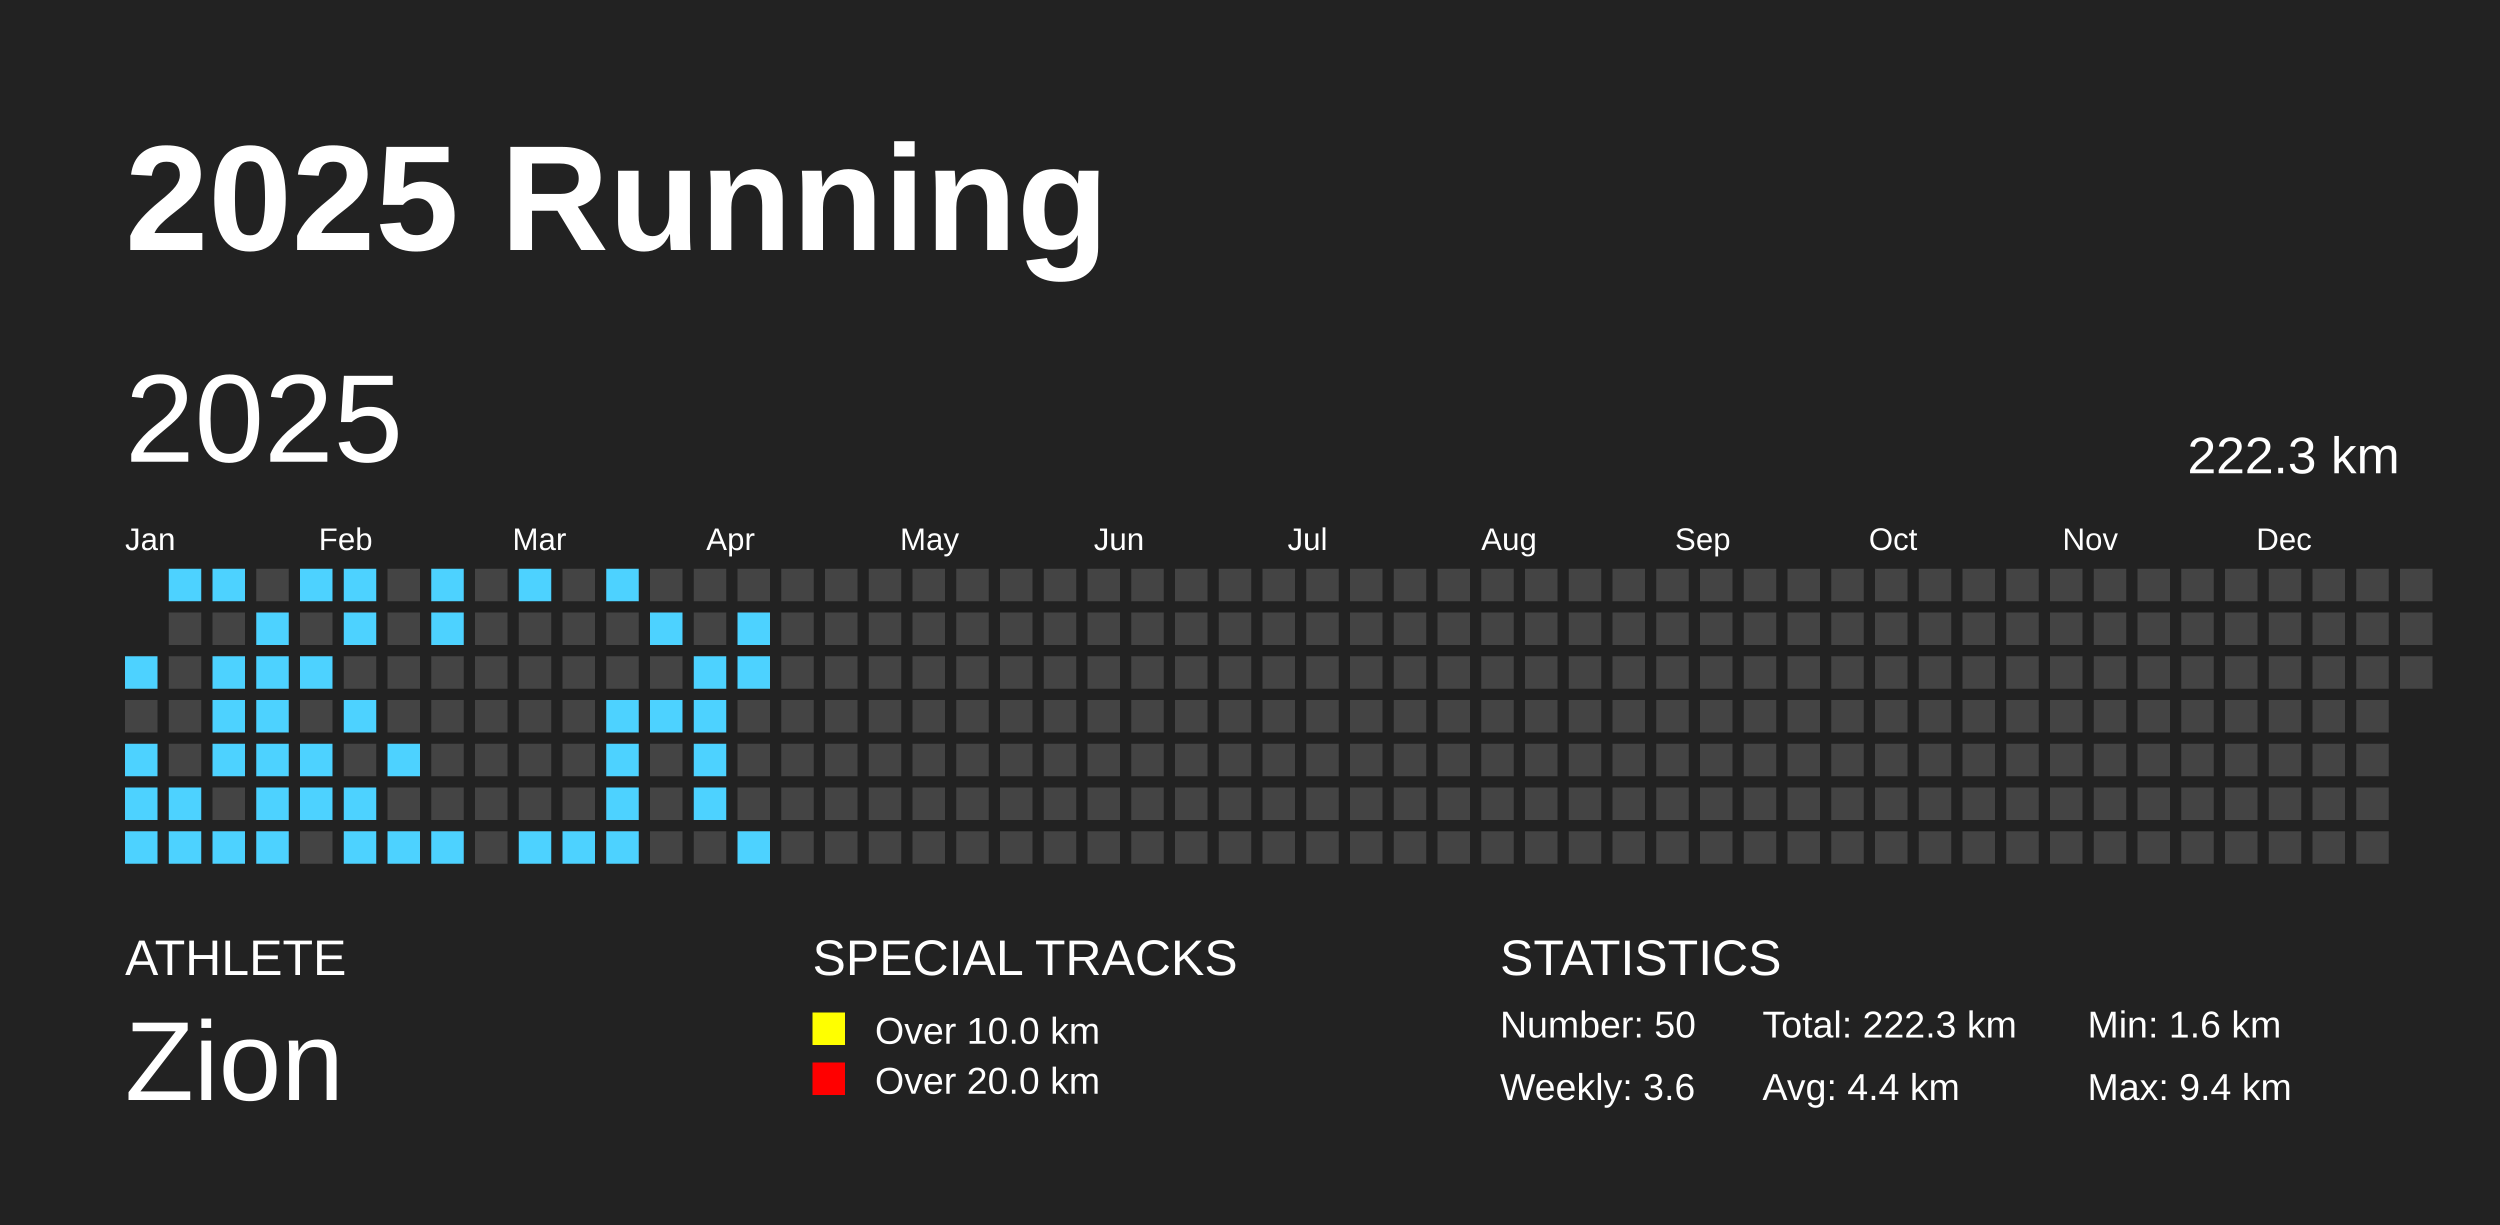
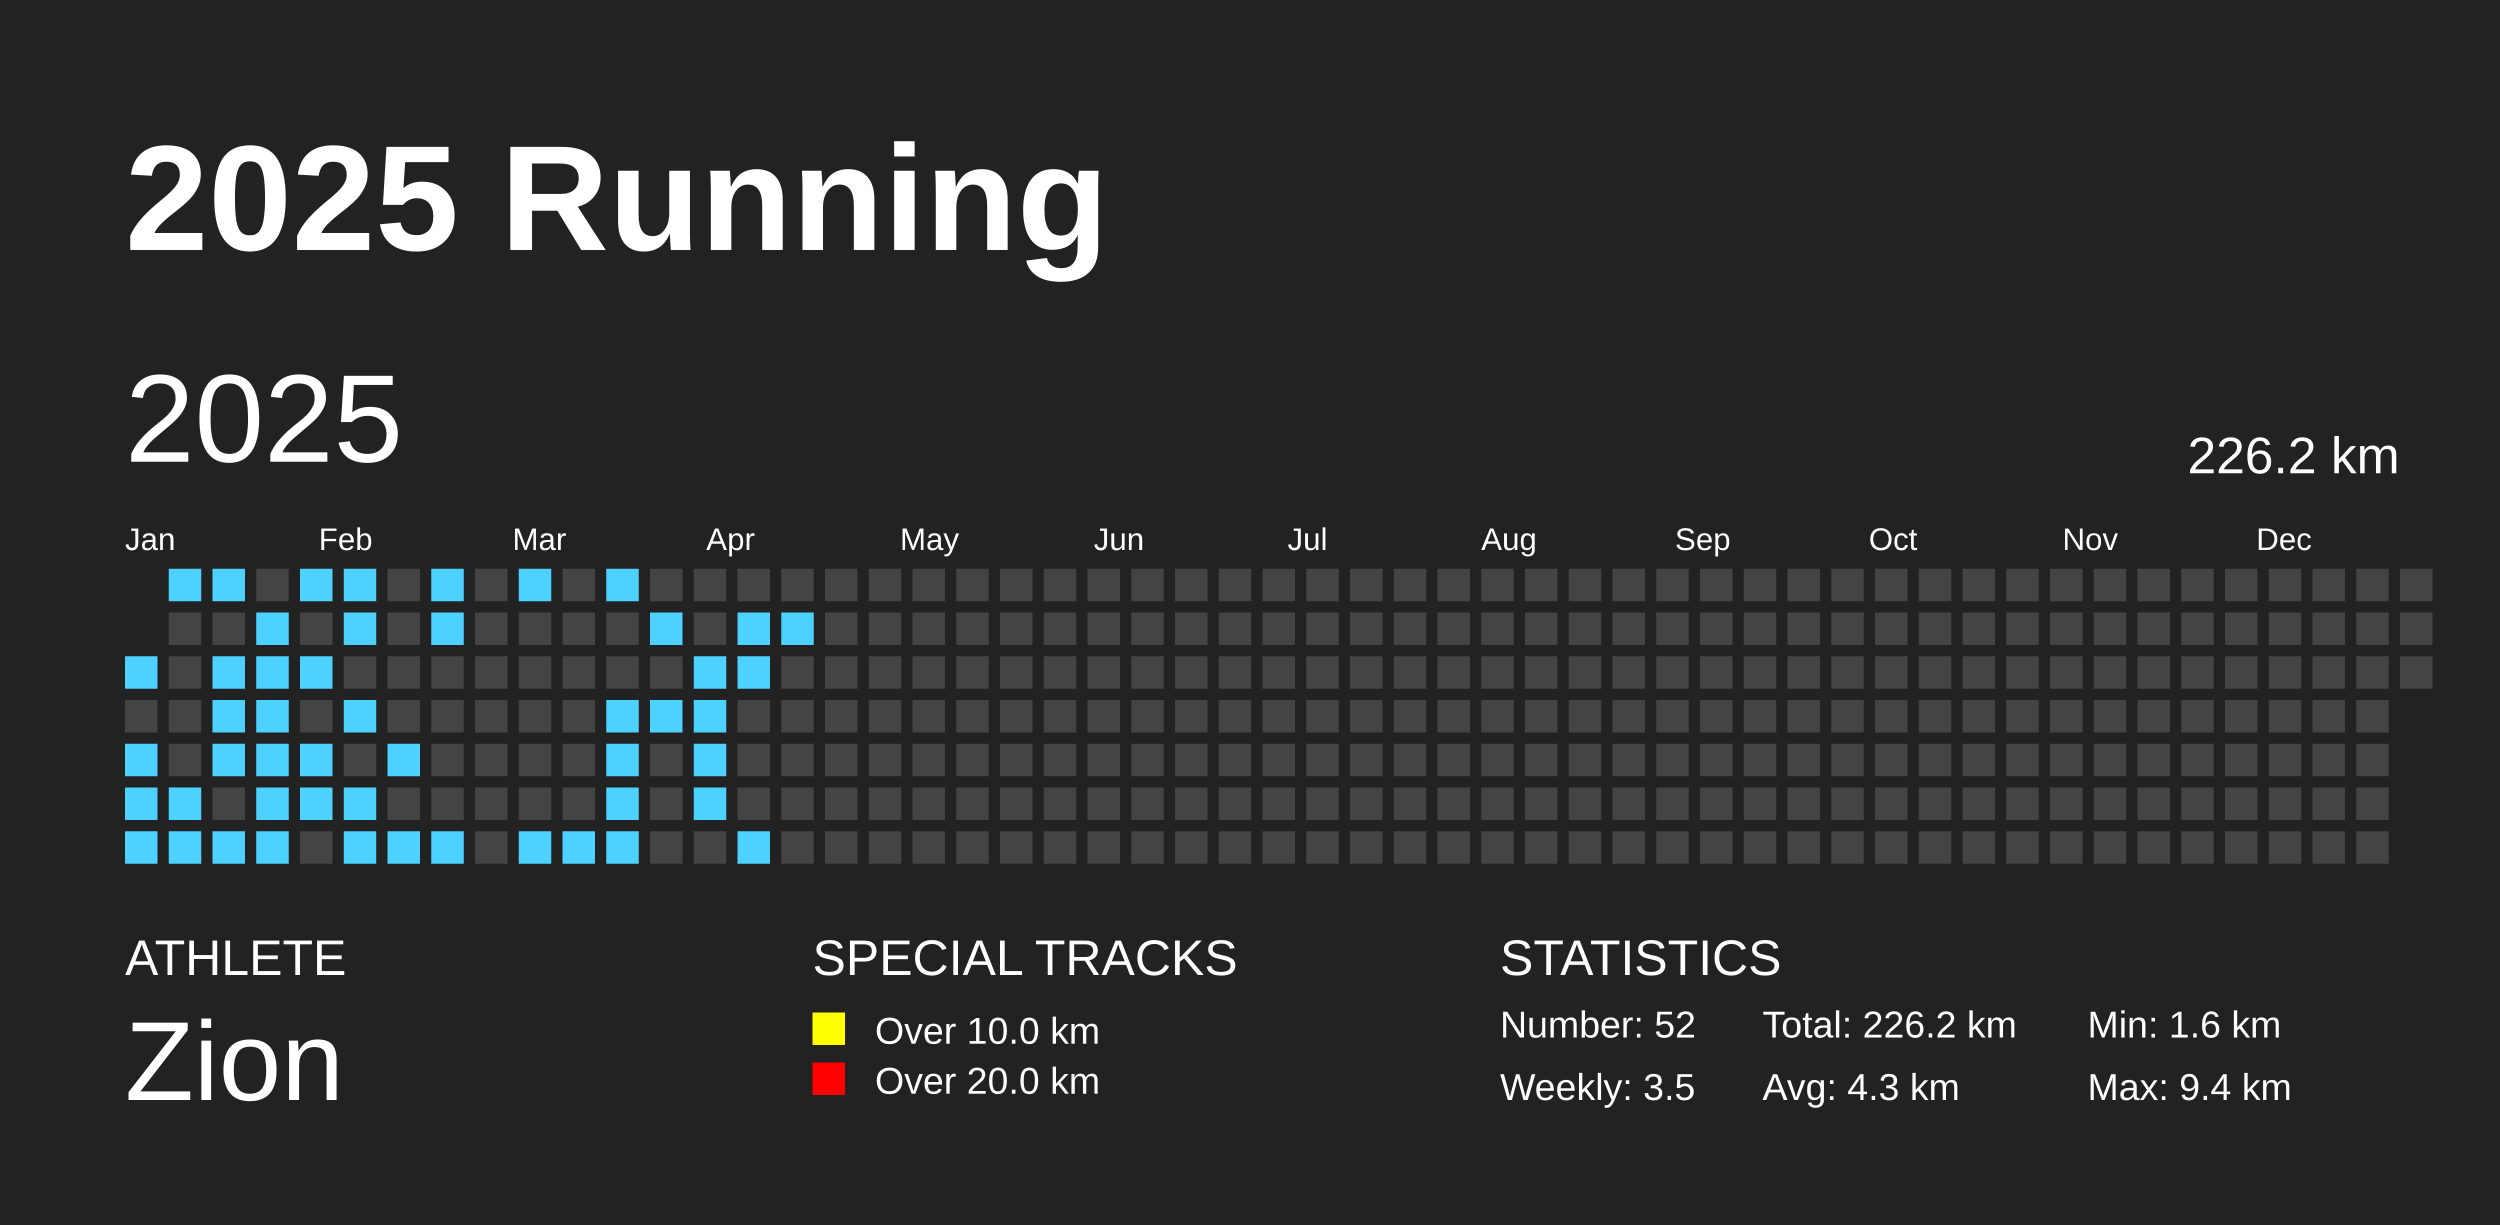
<svg xmlns="http://www.w3.org/2000/svg" baseProfile="full" height="98mm" version="1.1" viewBox="0,0,200,98" width="200mm">
  <defs />
  <rect fill="#222222" height="98" width="200" x="0" y="0" />
  <text fill="#FFFFFF" style="font-size:12px; font-family:Arial; font-weight:bold;" x="10" y="20">2025 Running</text>
  <text fill="#FFFFFF" style="font-size:4px; font-family:Arial" x="10" y="78">ATHLETE</text>
  <text fill="#FFFFFF" style="font-size:9px; font-family:Arial" x="10" y="88">Zion</text>
  <text fill="#FFFFFF" style="font-size:4px; font-family:Arial" x="65" y="78">SPECIAL TRACKS</text>
  <rect fill="yellow" height="2.6" width="2.6" x="65" y="81" />
  <text fill="#FFFFFF" style="font-size:3px; font-family:Arial" x="70" y="83.5">Over 10.0 km</text>
  <rect fill="red" height="2.6" width="2.6" x="65" y="85" />
  <text fill="#FFFFFF" style="font-size:3px; font-family:Arial" x="70" y="87.5">Over 20.0 km</text>
  <text fill="#FFFFFF" style="font-size:4px; font-family:Arial" x="120" y="78">STATISTICS</text>
-   <text fill="#FFFFFF" style="font-size:3px; font-family:Arial" x="120" y="83">Number: 50</text>
-   <text fill="#FFFFFF" style="font-size:3px; font-family:Arial" x="120" y="88">Weekly: 3.6</text>
-   <text fill="#FFFFFF" style="font-size:3px; font-family:Arial" x="141" y="83">Total: 222.3 km</text>
-   <text fill="#FFFFFF" style="font-size:3px; font-family:Arial" x="141" y="88">Avg: 4.4 km</text>
+   <text fill="#FFFFFF" style="font-size:3px; font-family:Arial" x="120" y="83">Number: 52</text>
+   <text fill="#FFFFFF" style="font-size:3px; font-family:Arial" x="120" y="88">Weekly: 3.5</text>
+   <text fill="#FFFFFF" style="font-size:3px; font-family:Arial" x="141" y="83">Total: 226.2 km</text>
+   <text fill="#FFFFFF" style="font-size:3px; font-family:Arial" x="141" y="88">Avg: 4.3 km</text>
  <text fill="#FFFFFF" style="font-size:3px; font-family:Arial" x="167" y="83">Min: 1.6 km</text>
  <text fill="#FFFFFF" style="font-size:3px; font-family:Arial" x="167" y="88">Max: 9.4 km</text>
  <text dominant-baseline="hanging" fill="#FFFFFF" style="font-size:10.0px; font-family:Arial;" x="10" y="30">2025</text>
-   <text dominant-baseline="hanging" fill="#FFFFFF" style="font-size:4.125px; font-family:Arial;" x="175" y="35">222.3 km</text>
+   <text dominant-baseline="hanging" fill="#FFFFFF" style="font-size:4.125px; font-family:Arial;" x="175" y="35">226.2 km</text>
  <text fill="#FFFFFF" style="font-size:2.5px; font-family:Arial" x="10.0" y="44">Jan</text>
  <text fill="#FFFFFF" style="font-size:2.5px; font-family:Arial" x="25.5" y="44">Feb</text>
  <text fill="#FFFFFF" style="font-size:2.5px; font-family:Arial" x="41.0" y="44">Mar</text>
  <text fill="#FFFFFF" style="font-size:2.5px; font-family:Arial" x="56.5" y="44">Apr</text>
  <text fill="#FFFFFF" style="font-size:2.5px; font-family:Arial" x="72.0" y="44">May</text>
  <text fill="#FFFFFF" style="font-size:2.5px; font-family:Arial" x="87.5" y="44">Jun</text>
  <text fill="#FFFFFF" style="font-size:2.5px; font-family:Arial" x="103.0" y="44">Jul</text>
  <text fill="#FFFFFF" style="font-size:2.5px; font-family:Arial" x="118.5" y="44">Aug</text>
  <text fill="#FFFFFF" style="font-size:2.5px; font-family:Arial" x="134.0" y="44">Sep</text>
  <text fill="#FFFFFF" style="font-size:2.5px; font-family:Arial" x="149.5" y="44">Oct</text>
  <text fill="#FFFFFF" style="font-size:2.5px; font-family:Arial" x="165.0" y="44">Nov</text>
  <text fill="#FFFFFF" style="font-size:2.5px; font-family:Arial" x="180.5" y="44">Dec</text>
  <rect fill="#4DD2FF" height="2.6" width="2.6" x="10.0" y="52.5" />
  <rect fill="#444444" height="2.6" width="2.6" x="10.0" y="56.0" />
  <rect fill="#4DD2FF" height="2.6" width="2.6" x="10.0" y="59.5" />
  <rect fill="#4DD2FF" height="2.6" width="2.6" x="10.0" y="63.0" />
  <rect fill="#4DD2FF" height="2.6" width="2.6" x="10.0" y="66.5" />
  <rect fill="#4DD2FF" height="2.6" width="2.6" x="13.5" y="45.5" />
  <rect fill="#444444" height="2.6" width="2.6" x="13.5" y="49.0" />
  <rect fill="#444444" height="2.6" width="2.6" x="13.5" y="52.5" />
  <rect fill="#444444" height="2.6" width="2.6" x="13.5" y="56.0" />
  <rect fill="#444444" height="2.6" width="2.6" x="13.5" y="59.5" />
  <rect fill="#4DD2FF" height="2.6" width="2.6" x="13.5" y="63.0" />
  <rect fill="#4DD2FF" height="2.6" width="2.6" x="13.5" y="66.5" />
  <rect fill="#4DD2FF" height="2.6" width="2.6" x="17.0" y="45.5" />
  <rect fill="#444444" height="2.6" width="2.6" x="17.0" y="49.0" />
  <rect fill="#4DD2FF" height="2.6" width="2.6" x="17.0" y="52.5" />
  <rect fill="#4DD2FF" height="2.6" width="2.6" x="17.0" y="56.0" />
  <rect fill="#4DD2FF" height="2.6" width="2.6" x="17.0" y="59.5" />
  <rect fill="#444444" height="2.6" width="2.6" x="17.0" y="63.0" />
  <rect fill="#4DD2FF" height="2.6" width="2.6" x="17.0" y="66.5" />
  <rect fill="#444444" height="2.6" width="2.6" x="20.5" y="45.5" />
  <rect fill="#4DD2FF" height="2.6" width="2.6" x="20.5" y="49.0" />
  <rect fill="#4DD2FF" height="2.6" width="2.6" x="20.5" y="52.5" />
  <rect fill="#4DD2FF" height="2.6" width="2.6" x="20.5" y="56.0" />
  <rect fill="#4DD2FF" height="2.6" width="2.6" x="20.5" y="59.5" />
  <rect fill="#4DD2FF" height="2.6" width="2.6" x="20.5" y="63.0" />
  <rect fill="#4DD2FF" height="2.6" width="2.6" x="20.5" y="66.5" />
  <rect fill="#4DD2FF" height="2.6" width="2.6" x="24.0" y="45.5" />
  <rect fill="#444444" height="2.6" width="2.6" x="24.0" y="49.0" />
  <rect fill="#4DD2FF" height="2.6" width="2.6" x="24.0" y="52.5" />
  <rect fill="#444444" height="2.6" width="2.6" x="24.0" y="56.0" />
  <rect fill="#4DD2FF" height="2.6" width="2.6" x="24.0" y="59.5" />
  <rect fill="#4DD2FF" height="2.6" width="2.6" x="24.0" y="63.0" />
  <rect fill="#444444" height="2.6" width="2.6" x="24.0" y="66.5" />
  <rect fill="#4DD2FF" height="2.6" width="2.6" x="27.5" y="45.5" />
  <rect fill="#4DD2FF" height="2.6" width="2.6" x="27.5" y="49.0" />
  <rect fill="#444444" height="2.6" width="2.6" x="27.5" y="52.5" />
  <rect fill="#4DD2FF" height="2.6" width="2.6" x="27.5" y="56.0" />
  <rect fill="#444444" height="2.6" width="2.6" x="27.5" y="59.5" />
  <rect fill="#4DD2FF" height="2.6" width="2.6" x="27.5" y="63.0" />
  <rect fill="#4DD2FF" height="2.6" width="2.6" x="27.5" y="66.5" />
  <rect fill="#444444" height="2.6" width="2.6" x="31.0" y="45.5" />
  <rect fill="#444444" height="2.6" width="2.6" x="31.0" y="49.0" />
  <rect fill="#444444" height="2.6" width="2.6" x="31.0" y="52.5" />
  <rect fill="#444444" height="2.6" width="2.6" x="31.0" y="56.0" />
  <rect fill="#4DD2FF" height="2.6" width="2.6" x="31.0" y="59.5" />
  <rect fill="#444444" height="2.6" width="2.6" x="31.0" y="63.0" />
  <rect fill="#4DD2FF" height="2.6" width="2.6" x="31.0" y="66.5" />
  <rect fill="#4DD2FF" height="2.6" width="2.6" x="34.5" y="45.5" />
  <rect fill="#4DD2FF" height="2.6" width="2.6" x="34.5" y="49.0" />
  <rect fill="#444444" height="2.6" width="2.6" x="34.5" y="52.5" />
  <rect fill="#444444" height="2.6" width="2.6" x="34.5" y="56.0" />
  <rect fill="#444444" height="2.6" width="2.6" x="34.5" y="59.5" />
  <rect fill="#444444" height="2.6" width="2.6" x="34.5" y="63.0" />
  <rect fill="#4DD2FF" height="2.6" width="2.6" x="34.5" y="66.5" />
  <rect fill="#444444" height="2.6" width="2.6" x="38.0" y="45.5" />
  <rect fill="#444444" height="2.6" width="2.6" x="38.0" y="49.0" />
  <rect fill="#444444" height="2.6" width="2.6" x="38.0" y="52.5" />
  <rect fill="#444444" height="2.6" width="2.6" x="38.0" y="56.0" />
  <rect fill="#444444" height="2.6" width="2.6" x="38.0" y="59.5" />
  <rect fill="#444444" height="2.6" width="2.6" x="38.0" y="63.0" />
  <rect fill="#444444" height="2.6" width="2.6" x="38.0" y="66.5" />
  <rect fill="#4DD2FF" height="2.6" width="2.6" x="41.5" y="45.5" />
  <rect fill="#444444" height="2.6" width="2.6" x="41.5" y="49.0" />
  <rect fill="#444444" height="2.6" width="2.6" x="41.5" y="52.5" />
  <rect fill="#444444" height="2.6" width="2.6" x="41.5" y="56.0" />
  <rect fill="#444444" height="2.6" width="2.6" x="41.5" y="59.5" />
  <rect fill="#444444" height="2.6" width="2.6" x="41.5" y="63.0" />
  <rect fill="#4DD2FF" height="2.6" width="2.6" x="41.5" y="66.5" />
  <rect fill="#444444" height="2.6" width="2.6" x="45.0" y="45.5" />
  <rect fill="#444444" height="2.6" width="2.6" x="45.0" y="49.0" />
  <rect fill="#444444" height="2.6" width="2.6" x="45.0" y="52.5" />
  <rect fill="#444444" height="2.6" width="2.6" x="45.0" y="56.0" />
  <rect fill="#444444" height="2.6" width="2.6" x="45.0" y="59.5" />
  <rect fill="#444444" height="2.6" width="2.6" x="45.0" y="63.0" />
  <rect fill="#4DD2FF" height="2.6" width="2.6" x="45.0" y="66.5" />
  <rect fill="#4DD2FF" height="2.6" width="2.6" x="48.5" y="45.5" />
  <rect fill="#444444" height="2.6" width="2.6" x="48.5" y="49.0" />
  <rect fill="#444444" height="2.6" width="2.6" x="48.5" y="52.5" />
  <rect fill="#4DD2FF" height="2.6" width="2.6" x="48.5" y="56.0" />
  <rect fill="#4DD2FF" height="2.6" width="2.6" x="48.5" y="59.5" />
  <rect fill="#4DD2FF" height="2.6" width="2.6" x="48.5" y="63.0" />
  <rect fill="#4DD2FF" height="2.6" width="2.6" x="48.5" y="66.5" />
  <rect fill="#444444" height="2.6" width="2.6" x="52.0" y="45.5" />
  <rect fill="#4DD2FF" height="2.6" width="2.6" x="52.0" y="49.0" />
  <rect fill="#444444" height="2.6" width="2.6" x="52.0" y="52.5" />
  <rect fill="#4DD2FF" height="2.6" width="2.6" x="52.0" y="56.0" />
  <rect fill="#444444" height="2.6" width="2.6" x="52.0" y="59.5" />
  <rect fill="#444444" height="2.6" width="2.6" x="52.0" y="63.0" />
  <rect fill="#444444" height="2.6" width="2.6" x="52.0" y="66.5" />
  <rect fill="#444444" height="2.6" width="2.6" x="55.5" y="45.5" />
  <rect fill="#444444" height="2.6" width="2.6" x="55.5" y="49.0" />
  <rect fill="#4DD2FF" height="2.6" width="2.6" x="55.5" y="52.5" />
  <rect fill="#4DD2FF" height="2.6" width="2.6" x="55.5" y="56.0" />
  <rect fill="#4DD2FF" height="2.6" width="2.6" x="55.5" y="59.5" />
  <rect fill="#4DD2FF" height="2.6" width="2.6" x="55.5" y="63.0" />
  <rect fill="#444444" height="2.6" width="2.6" x="55.5" y="66.5" />
  <rect fill="#444444" height="2.6" width="2.6" x="59.0" y="45.5" />
  <rect fill="#4DD2FF" height="2.6" width="2.6" x="59.0" y="49.0" />
  <rect fill="#4DD2FF" height="2.6" width="2.6" x="59.0" y="52.5" />
  <rect fill="#444444" height="2.6" width="2.6" x="59.0" y="56.0" />
  <rect fill="#444444" height="2.6" width="2.6" x="59.0" y="59.5" />
  <rect fill="#444444" height="2.6" width="2.6" x="59.0" y="63.0" />
  <rect fill="#4DD2FF" height="2.6" width="2.6" x="59.0" y="66.5" />
  <rect fill="#444444" height="2.6" width="2.6" x="62.5" y="45.5" />
-   <rect fill="#444444" height="2.6" width="2.6" x="62.5" y="49.0" />
+   <rect fill="#4DD2FF" height="2.6" width="2.6" x="62.5" y="49.0" />
  <rect fill="#444444" height="2.6" width="2.6" x="62.5" y="52.5" />
  <rect fill="#444444" height="2.6" width="2.6" x="62.5" y="56.0" />
  <rect fill="#444444" height="2.6" width="2.6" x="62.5" y="59.5" />
  <rect fill="#444444" height="2.6" width="2.6" x="62.5" y="63.0" />
  <rect fill="#444444" height="2.6" width="2.6" x="62.5" y="66.5" />
  <rect fill="#444444" height="2.6" width="2.6" x="66.0" y="45.5" />
  <rect fill="#444444" height="2.6" width="2.6" x="66.0" y="49.0" />
  <rect fill="#444444" height="2.6" width="2.6" x="66.0" y="52.5" />
  <rect fill="#444444" height="2.6" width="2.6" x="66.0" y="56.0" />
  <rect fill="#444444" height="2.6" width="2.6" x="66.0" y="59.5" />
  <rect fill="#444444" height="2.6" width="2.6" x="66.0" y="63.0" />
  <rect fill="#444444" height="2.6" width="2.6" x="66.0" y="66.5" />
  <rect fill="#444444" height="2.6" width="2.6" x="69.5" y="45.5" />
  <rect fill="#444444" height="2.6" width="2.6" x="69.5" y="49.0" />
  <rect fill="#444444" height="2.6" width="2.6" x="69.5" y="52.5" />
  <rect fill="#444444" height="2.6" width="2.6" x="69.5" y="56.0" />
  <rect fill="#444444" height="2.6" width="2.6" x="69.5" y="59.5" />
  <rect fill="#444444" height="2.6" width="2.6" x="69.5" y="63.0" />
  <rect fill="#444444" height="2.6" width="2.6" x="69.5" y="66.5" />
  <rect fill="#444444" height="2.6" width="2.6" x="73.0" y="45.5" />
  <rect fill="#444444" height="2.6" width="2.6" x="73.0" y="49.0" />
  <rect fill="#444444" height="2.6" width="2.6" x="73.0" y="52.5" />
  <rect fill="#444444" height="2.6" width="2.6" x="73.0" y="56.0" />
  <rect fill="#444444" height="2.6" width="2.6" x="73.0" y="59.5" />
  <rect fill="#444444" height="2.6" width="2.6" x="73.0" y="63.0" />
  <rect fill="#444444" height="2.6" width="2.6" x="73.0" y="66.5" />
  <rect fill="#444444" height="2.6" width="2.6" x="76.5" y="45.5" />
  <rect fill="#444444" height="2.6" width="2.6" x="76.5" y="49.0" />
  <rect fill="#444444" height="2.6" width="2.6" x="76.5" y="52.5" />
  <rect fill="#444444" height="2.6" width="2.6" x="76.5" y="56.0" />
  <rect fill="#444444" height="2.6" width="2.6" x="76.5" y="59.5" />
  <rect fill="#444444" height="2.6" width="2.6" x="76.5" y="63.0" />
  <rect fill="#444444" height="2.6" width="2.6" x="76.5" y="66.5" />
  <rect fill="#444444" height="2.6" width="2.6" x="80.0" y="45.5" />
  <rect fill="#444444" height="2.6" width="2.6" x="80.0" y="49.0" />
  <rect fill="#444444" height="2.6" width="2.6" x="80.0" y="52.5" />
  <rect fill="#444444" height="2.6" width="2.6" x="80.0" y="56.0" />
  <rect fill="#444444" height="2.6" width="2.6" x="80.0" y="59.5" />
  <rect fill="#444444" height="2.6" width="2.6" x="80.0" y="63.0" />
  <rect fill="#444444" height="2.6" width="2.6" x="80.0" y="66.5" />
  <rect fill="#444444" height="2.6" width="2.6" x="83.5" y="45.5" />
  <rect fill="#444444" height="2.6" width="2.6" x="83.5" y="49.0" />
  <rect fill="#444444" height="2.6" width="2.6" x="83.5" y="52.5" />
  <rect fill="#444444" height="2.6" width="2.6" x="83.5" y="56.0" />
  <rect fill="#444444" height="2.6" width="2.6" x="83.5" y="59.5" />
  <rect fill="#444444" height="2.6" width="2.6" x="83.5" y="63.0" />
  <rect fill="#444444" height="2.6" width="2.6" x="83.5" y="66.5" />
  <rect fill="#444444" height="2.6" width="2.6" x="87.0" y="45.5" />
  <rect fill="#444444" height="2.6" width="2.6" x="87.0" y="49.0" />
  <rect fill="#444444" height="2.6" width="2.6" x="87.0" y="52.5" />
  <rect fill="#444444" height="2.6" width="2.6" x="87.0" y="56.0" />
  <rect fill="#444444" height="2.6" width="2.6" x="87.0" y="59.5" />
  <rect fill="#444444" height="2.6" width="2.6" x="87.0" y="63.0" />
  <rect fill="#444444" height="2.6" width="2.6" x="87.0" y="66.5" />
  <rect fill="#444444" height="2.6" width="2.6" x="90.5" y="45.5" />
  <rect fill="#444444" height="2.6" width="2.6" x="90.5" y="49.0" />
  <rect fill="#444444" height="2.6" width="2.6" x="90.5" y="52.5" />
  <rect fill="#444444" height="2.6" width="2.6" x="90.5" y="56.0" />
  <rect fill="#444444" height="2.6" width="2.6" x="90.5" y="59.5" />
  <rect fill="#444444" height="2.6" width="2.6" x="90.5" y="63.0" />
  <rect fill="#444444" height="2.6" width="2.6" x="90.5" y="66.5" />
  <rect fill="#444444" height="2.6" width="2.6" x="94.0" y="45.5" />
  <rect fill="#444444" height="2.6" width="2.6" x="94.0" y="49.0" />
  <rect fill="#444444" height="2.6" width="2.6" x="94.0" y="52.5" />
  <rect fill="#444444" height="2.6" width="2.6" x="94.0" y="56.0" />
  <rect fill="#444444" height="2.6" width="2.6" x="94.0" y="59.5" />
  <rect fill="#444444" height="2.6" width="2.6" x="94.0" y="63.0" />
  <rect fill="#444444" height="2.6" width="2.6" x="94.0" y="66.5" />
  <rect fill="#444444" height="2.6" width="2.6" x="97.5" y="45.5" />
  <rect fill="#444444" height="2.6" width="2.6" x="97.5" y="49.0" />
  <rect fill="#444444" height="2.6" width="2.6" x="97.5" y="52.5" />
  <rect fill="#444444" height="2.6" width="2.6" x="97.5" y="56.0" />
  <rect fill="#444444" height="2.6" width="2.6" x="97.5" y="59.5" />
  <rect fill="#444444" height="2.6" width="2.6" x="97.5" y="63.0" />
  <rect fill="#444444" height="2.6" width="2.6" x="97.5" y="66.5" />
  <rect fill="#444444" height="2.6" width="2.6" x="101.0" y="45.5" />
  <rect fill="#444444" height="2.6" width="2.6" x="101.0" y="49.0" />
  <rect fill="#444444" height="2.6" width="2.6" x="101.0" y="52.5" />
  <rect fill="#444444" height="2.6" width="2.6" x="101.0" y="56.0" />
  <rect fill="#444444" height="2.6" width="2.6" x="101.0" y="59.5" />
  <rect fill="#444444" height="2.6" width="2.6" x="101.0" y="63.0" />
  <rect fill="#444444" height="2.6" width="2.6" x="101.0" y="66.5" />
  <rect fill="#444444" height="2.6" width="2.6" x="104.5" y="45.5" />
  <rect fill="#444444" height="2.6" width="2.6" x="104.5" y="49.0" />
  <rect fill="#444444" height="2.6" width="2.6" x="104.5" y="52.5" />
  <rect fill="#444444" height="2.6" width="2.6" x="104.5" y="56.0" />
  <rect fill="#444444" height="2.6" width="2.6" x="104.5" y="59.5" />
  <rect fill="#444444" height="2.6" width="2.6" x="104.5" y="63.0" />
  <rect fill="#444444" height="2.6" width="2.6" x="104.5" y="66.5" />
  <rect fill="#444444" height="2.6" width="2.6" x="108.0" y="45.5" />
  <rect fill="#444444" height="2.6" width="2.6" x="108.0" y="49.0" />
  <rect fill="#444444" height="2.6" width="2.6" x="108.0" y="52.5" />
  <rect fill="#444444" height="2.6" width="2.6" x="108.0" y="56.0" />
  <rect fill="#444444" height="2.6" width="2.6" x="108.0" y="59.5" />
  <rect fill="#444444" height="2.6" width="2.6" x="108.0" y="63.0" />
  <rect fill="#444444" height="2.6" width="2.6" x="108.0" y="66.5" />
  <rect fill="#444444" height="2.6" width="2.6" x="111.5" y="45.5" />
  <rect fill="#444444" height="2.6" width="2.6" x="111.5" y="49.0" />
  <rect fill="#444444" height="2.6" width="2.6" x="111.5" y="52.5" />
  <rect fill="#444444" height="2.6" width="2.6" x="111.5" y="56.0" />
  <rect fill="#444444" height="2.6" width="2.6" x="111.5" y="59.5" />
  <rect fill="#444444" height="2.6" width="2.6" x="111.5" y="63.0" />
  <rect fill="#444444" height="2.6" width="2.6" x="111.5" y="66.5" />
  <rect fill="#444444" height="2.6" width="2.6" x="115.0" y="45.5" />
  <rect fill="#444444" height="2.6" width="2.6" x="115.0" y="49.0" />
  <rect fill="#444444" height="2.6" width="2.6" x="115.0" y="52.5" />
  <rect fill="#444444" height="2.6" width="2.6" x="115.0" y="56.0" />
  <rect fill="#444444" height="2.6" width="2.6" x="115.0" y="59.5" />
  <rect fill="#444444" height="2.6" width="2.6" x="115.0" y="63.0" />
  <rect fill="#444444" height="2.6" width="2.6" x="115.0" y="66.5" />
  <rect fill="#444444" height="2.6" width="2.6" x="118.5" y="45.5" />
  <rect fill="#444444" height="2.6" width="2.6" x="118.5" y="49.0" />
  <rect fill="#444444" height="2.6" width="2.6" x="118.5" y="52.5" />
  <rect fill="#444444" height="2.6" width="2.6" x="118.5" y="56.0" />
  <rect fill="#444444" height="2.6" width="2.6" x="118.5" y="59.5" />
  <rect fill="#444444" height="2.6" width="2.6" x="118.5" y="63.0" />
  <rect fill="#444444" height="2.6" width="2.6" x="118.5" y="66.5" />
  <rect fill="#444444" height="2.6" width="2.6" x="122.0" y="45.5" />
  <rect fill="#444444" height="2.6" width="2.6" x="122.0" y="49.0" />
  <rect fill="#444444" height="2.6" width="2.6" x="122.0" y="52.5" />
  <rect fill="#444444" height="2.6" width="2.6" x="122.0" y="56.0" />
  <rect fill="#444444" height="2.6" width="2.6" x="122.0" y="59.5" />
  <rect fill="#444444" height="2.6" width="2.6" x="122.0" y="63.0" />
  <rect fill="#444444" height="2.6" width="2.6" x="122.0" y="66.5" />
  <rect fill="#444444" height="2.6" width="2.6" x="125.5" y="45.5" />
  <rect fill="#444444" height="2.6" width="2.6" x="125.5" y="49.0" />
  <rect fill="#444444" height="2.6" width="2.6" x="125.5" y="52.5" />
  <rect fill="#444444" height="2.6" width="2.6" x="125.5" y="56.0" />
  <rect fill="#444444" height="2.6" width="2.6" x="125.5" y="59.5" />
  <rect fill="#444444" height="2.6" width="2.6" x="125.5" y="63.0" />
  <rect fill="#444444" height="2.6" width="2.6" x="125.5" y="66.5" />
  <rect fill="#444444" height="2.6" width="2.6" x="129.0" y="45.5" />
  <rect fill="#444444" height="2.6" width="2.6" x="129.0" y="49.0" />
  <rect fill="#444444" height="2.6" width="2.6" x="129.0" y="52.5" />
  <rect fill="#444444" height="2.6" width="2.6" x="129.0" y="56.0" />
  <rect fill="#444444" height="2.6" width="2.6" x="129.0" y="59.5" />
  <rect fill="#444444" height="2.6" width="2.6" x="129.0" y="63.0" />
  <rect fill="#444444" height="2.6" width="2.6" x="129.0" y="66.5" />
  <rect fill="#444444" height="2.6" width="2.6" x="132.5" y="45.5" />
  <rect fill="#444444" height="2.6" width="2.6" x="132.5" y="49.0" />
  <rect fill="#444444" height="2.6" width="2.6" x="132.5" y="52.5" />
  <rect fill="#444444" height="2.6" width="2.6" x="132.5" y="56.0" />
  <rect fill="#444444" height="2.6" width="2.6" x="132.5" y="59.5" />
  <rect fill="#444444" height="2.6" width="2.6" x="132.5" y="63.0" />
  <rect fill="#444444" height="2.6" width="2.6" x="132.5" y="66.5" />
  <rect fill="#444444" height="2.6" width="2.6" x="136.0" y="45.5" />
  <rect fill="#444444" height="2.6" width="2.6" x="136.0" y="49.0" />
  <rect fill="#444444" height="2.6" width="2.6" x="136.0" y="52.5" />
  <rect fill="#444444" height="2.6" width="2.6" x="136.0" y="56.0" />
  <rect fill="#444444" height="2.6" width="2.6" x="136.0" y="59.5" />
  <rect fill="#444444" height="2.6" width="2.6" x="136.0" y="63.0" />
  <rect fill="#444444" height="2.6" width="2.6" x="136.0" y="66.5" />
  <rect fill="#444444" height="2.6" width="2.6" x="139.5" y="45.5" />
  <rect fill="#444444" height="2.6" width="2.6" x="139.5" y="49.0" />
  <rect fill="#444444" height="2.6" width="2.6" x="139.5" y="52.5" />
  <rect fill="#444444" height="2.6" width="2.6" x="139.5" y="56.0" />
  <rect fill="#444444" height="2.6" width="2.6" x="139.5" y="59.5" />
  <rect fill="#444444" height="2.6" width="2.6" x="139.5" y="63.0" />
  <rect fill="#444444" height="2.6" width="2.6" x="139.5" y="66.5" />
  <rect fill="#444444" height="2.6" width="2.6" x="143.0" y="45.5" />
  <rect fill="#444444" height="2.6" width="2.6" x="143.0" y="49.0" />
  <rect fill="#444444" height="2.6" width="2.6" x="143.0" y="52.5" />
  <rect fill="#444444" height="2.6" width="2.6" x="143.0" y="56.0" />
  <rect fill="#444444" height="2.6" width="2.6" x="143.0" y="59.5" />
  <rect fill="#444444" height="2.6" width="2.6" x="143.0" y="63.0" />
  <rect fill="#444444" height="2.6" width="2.6" x="143.0" y="66.5" />
  <rect fill="#444444" height="2.6" width="2.6" x="146.5" y="45.5" />
  <rect fill="#444444" height="2.6" width="2.6" x="146.5" y="49.0" />
  <rect fill="#444444" height="2.6" width="2.6" x="146.5" y="52.5" />
  <rect fill="#444444" height="2.6" width="2.6" x="146.5" y="56.0" />
  <rect fill="#444444" height="2.6" width="2.6" x="146.5" y="59.5" />
  <rect fill="#444444" height="2.6" width="2.6" x="146.5" y="63.0" />
  <rect fill="#444444" height="2.6" width="2.6" x="146.5" y="66.5" />
  <rect fill="#444444" height="2.6" width="2.6" x="150.0" y="45.5" />
  <rect fill="#444444" height="2.6" width="2.6" x="150.0" y="49.0" />
  <rect fill="#444444" height="2.6" width="2.6" x="150.0" y="52.5" />
  <rect fill="#444444" height="2.6" width="2.6" x="150.0" y="56.0" />
  <rect fill="#444444" height="2.6" width="2.6" x="150.0" y="59.5" />
  <rect fill="#444444" height="2.6" width="2.6" x="150.0" y="63.0" />
  <rect fill="#444444" height="2.6" width="2.6" x="150.0" y="66.5" />
  <rect fill="#444444" height="2.6" width="2.6" x="153.5" y="45.5" />
  <rect fill="#444444" height="2.6" width="2.6" x="153.5" y="49.0" />
  <rect fill="#444444" height="2.6" width="2.6" x="153.5" y="52.5" />
  <rect fill="#444444" height="2.6" width="2.6" x="153.5" y="56.0" />
  <rect fill="#444444" height="2.6" width="2.6" x="153.5" y="59.5" />
  <rect fill="#444444" height="2.6" width="2.6" x="153.5" y="63.0" />
  <rect fill="#444444" height="2.6" width="2.6" x="153.5" y="66.5" />
  <rect fill="#444444" height="2.6" width="2.6" x="157.0" y="45.5" />
  <rect fill="#444444" height="2.6" width="2.6" x="157.0" y="49.0" />
  <rect fill="#444444" height="2.6" width="2.6" x="157.0" y="52.5" />
  <rect fill="#444444" height="2.6" width="2.6" x="157.0" y="56.0" />
  <rect fill="#444444" height="2.6" width="2.6" x="157.0" y="59.5" />
  <rect fill="#444444" height="2.6" width="2.6" x="157.0" y="63.0" />
  <rect fill="#444444" height="2.6" width="2.6" x="157.0" y="66.5" />
  <rect fill="#444444" height="2.6" width="2.6" x="160.5" y="45.5" />
  <rect fill="#444444" height="2.6" width="2.6" x="160.5" y="49.0" />
  <rect fill="#444444" height="2.6" width="2.6" x="160.5" y="52.5" />
  <rect fill="#444444" height="2.6" width="2.6" x="160.5" y="56.0" />
  <rect fill="#444444" height="2.6" width="2.6" x="160.5" y="59.5" />
  <rect fill="#444444" height="2.6" width="2.6" x="160.5" y="63.0" />
  <rect fill="#444444" height="2.6" width="2.6" x="160.5" y="66.5" />
  <rect fill="#444444" height="2.6" width="2.6" x="164.0" y="45.5" />
  <rect fill="#444444" height="2.6" width="2.6" x="164.0" y="49.0" />
  <rect fill="#444444" height="2.6" width="2.6" x="164.0" y="52.5" />
  <rect fill="#444444" height="2.6" width="2.6" x="164.0" y="56.0" />
  <rect fill="#444444" height="2.6" width="2.6" x="164.0" y="59.5" />
  <rect fill="#444444" height="2.6" width="2.6" x="164.0" y="63.0" />
  <rect fill="#444444" height="2.6" width="2.6" x="164.0" y="66.5" />
  <rect fill="#444444" height="2.6" width="2.6" x="167.5" y="45.5" />
  <rect fill="#444444" height="2.6" width="2.6" x="167.5" y="49.0" />
  <rect fill="#444444" height="2.6" width="2.6" x="167.5" y="52.5" />
  <rect fill="#444444" height="2.6" width="2.6" x="167.5" y="56.0" />
  <rect fill="#444444" height="2.6" width="2.6" x="167.5" y="59.5" />
  <rect fill="#444444" height="2.6" width="2.6" x="167.5" y="63.0" />
  <rect fill="#444444" height="2.6" width="2.6" x="167.5" y="66.5" />
  <rect fill="#444444" height="2.6" width="2.6" x="171.0" y="45.5" />
  <rect fill="#444444" height="2.6" width="2.6" x="171.0" y="49.0" />
  <rect fill="#444444" height="2.6" width="2.6" x="171.0" y="52.5" />
  <rect fill="#444444" height="2.6" width="2.6" x="171.0" y="56.0" />
  <rect fill="#444444" height="2.6" width="2.6" x="171.0" y="59.5" />
  <rect fill="#444444" height="2.6" width="2.6" x="171.0" y="63.0" />
  <rect fill="#444444" height="2.6" width="2.6" x="171.0" y="66.5" />
  <rect fill="#444444" height="2.6" width="2.6" x="174.5" y="45.5" />
  <rect fill="#444444" height="2.6" width="2.6" x="174.5" y="49.0" />
  <rect fill="#444444" height="2.6" width="2.6" x="174.5" y="52.5" />
  <rect fill="#444444" height="2.6" width="2.6" x="174.5" y="56.0" />
  <rect fill="#444444" height="2.6" width="2.6" x="174.5" y="59.5" />
  <rect fill="#444444" height="2.6" width="2.6" x="174.5" y="63.0" />
  <rect fill="#444444" height="2.6" width="2.6" x="174.5" y="66.5" />
  <rect fill="#444444" height="2.6" width="2.6" x="178.0" y="45.5" />
  <rect fill="#444444" height="2.6" width="2.6" x="178.0" y="49.0" />
  <rect fill="#444444" height="2.6" width="2.6" x="178.0" y="52.5" />
  <rect fill="#444444" height="2.6" width="2.6" x="178.0" y="56.0" />
  <rect fill="#444444" height="2.6" width="2.6" x="178.0" y="59.5" />
  <rect fill="#444444" height="2.6" width="2.6" x="178.0" y="63.0" />
  <rect fill="#444444" height="2.6" width="2.6" x="178.0" y="66.5" />
  <rect fill="#444444" height="2.6" width="2.6" x="181.5" y="45.5" />
  <rect fill="#444444" height="2.6" width="2.6" x="181.5" y="49.0" />
  <rect fill="#444444" height="2.6" width="2.6" x="181.5" y="52.5" />
  <rect fill="#444444" height="2.6" width="2.6" x="181.5" y="56.0" />
  <rect fill="#444444" height="2.6" width="2.6" x="181.5" y="59.5" />
  <rect fill="#444444" height="2.6" width="2.6" x="181.5" y="63.0" />
  <rect fill="#444444" height="2.6" width="2.6" x="181.5" y="66.5" />
  <rect fill="#444444" height="2.6" width="2.6" x="185.0" y="45.5" />
  <rect fill="#444444" height="2.6" width="2.6" x="185.0" y="49.0" />
  <rect fill="#444444" height="2.6" width="2.6" x="185.0" y="52.5" />
  <rect fill="#444444" height="2.6" width="2.6" x="185.0" y="56.0" />
  <rect fill="#444444" height="2.6" width="2.6" x="185.0" y="59.5" />
  <rect fill="#444444" height="2.6" width="2.6" x="185.0" y="63.0" />
  <rect fill="#444444" height="2.6" width="2.6" x="185.0" y="66.5" />
  <rect fill="#444444" height="2.6" width="2.6" x="188.5" y="45.5" />
  <rect fill="#444444" height="2.6" width="2.6" x="188.5" y="49.0" />
  <rect fill="#444444" height="2.6" width="2.6" x="188.5" y="52.5" />
  <rect fill="#444444" height="2.6" width="2.6" x="188.5" y="56.0" />
  <rect fill="#444444" height="2.6" width="2.6" x="188.5" y="59.5" />
  <rect fill="#444444" height="2.6" width="2.6" x="188.5" y="63.0" />
  <rect fill="#444444" height="2.6" width="2.6" x="188.5" y="66.5" />
  <rect fill="#444444" height="2.6" width="2.6" x="192.0" y="45.5" />
  <rect fill="#444444" height="2.6" width="2.6" x="192.0" y="49.0" />
  <rect fill="#444444" height="2.6" width="2.6" x="192.0" y="52.5" />
</svg>
